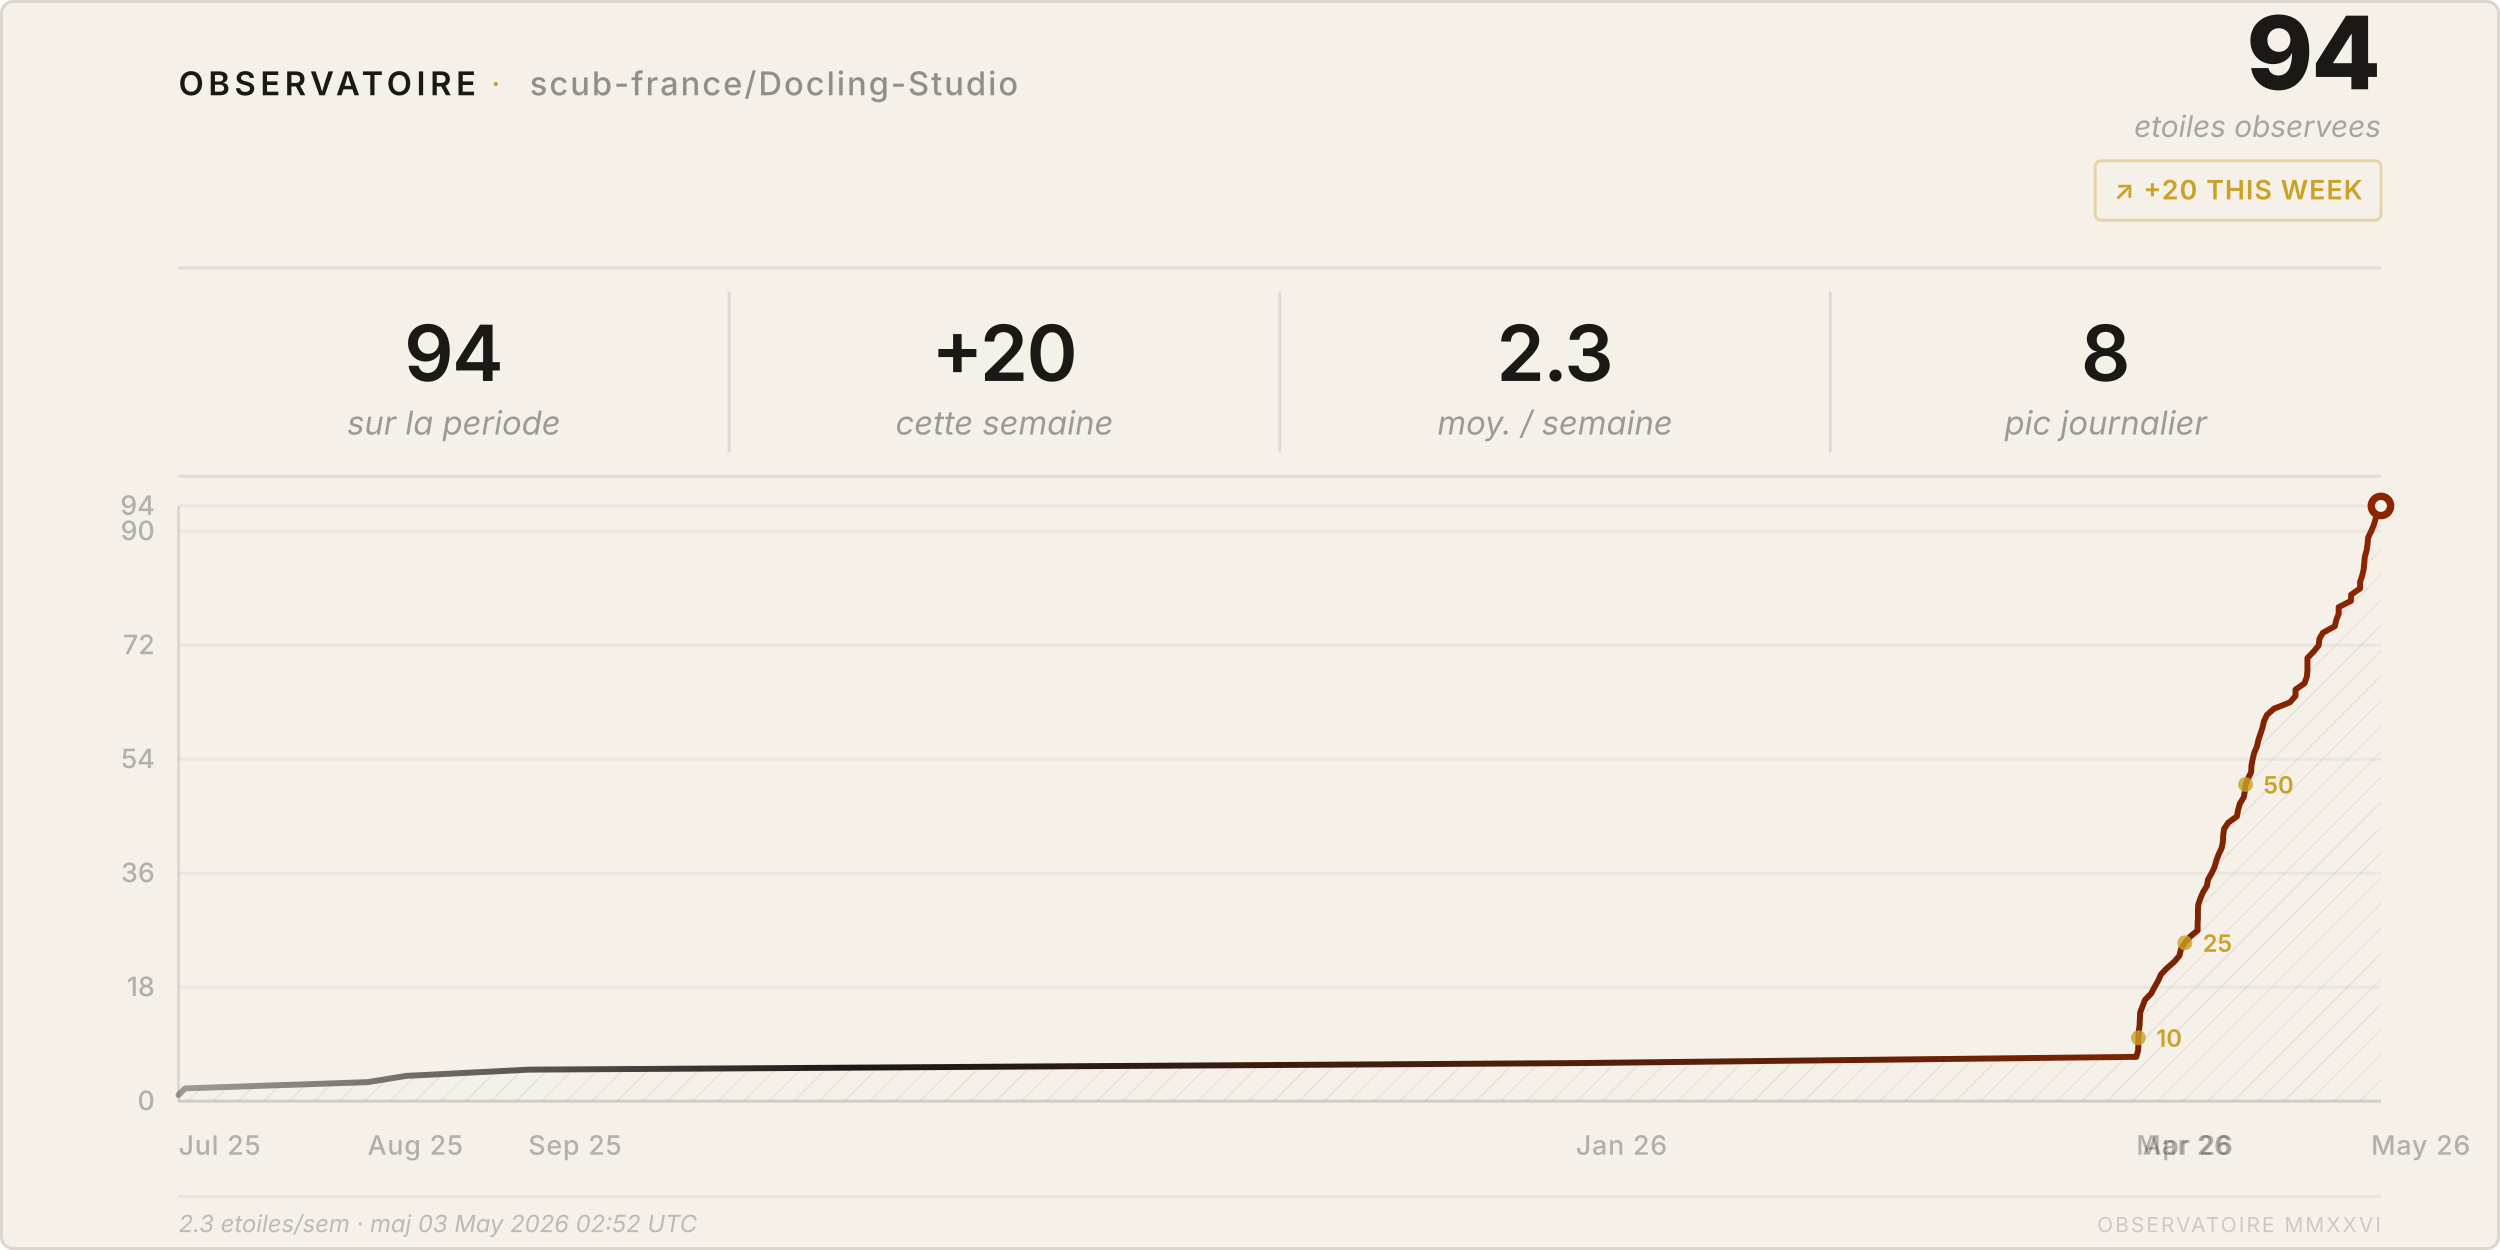
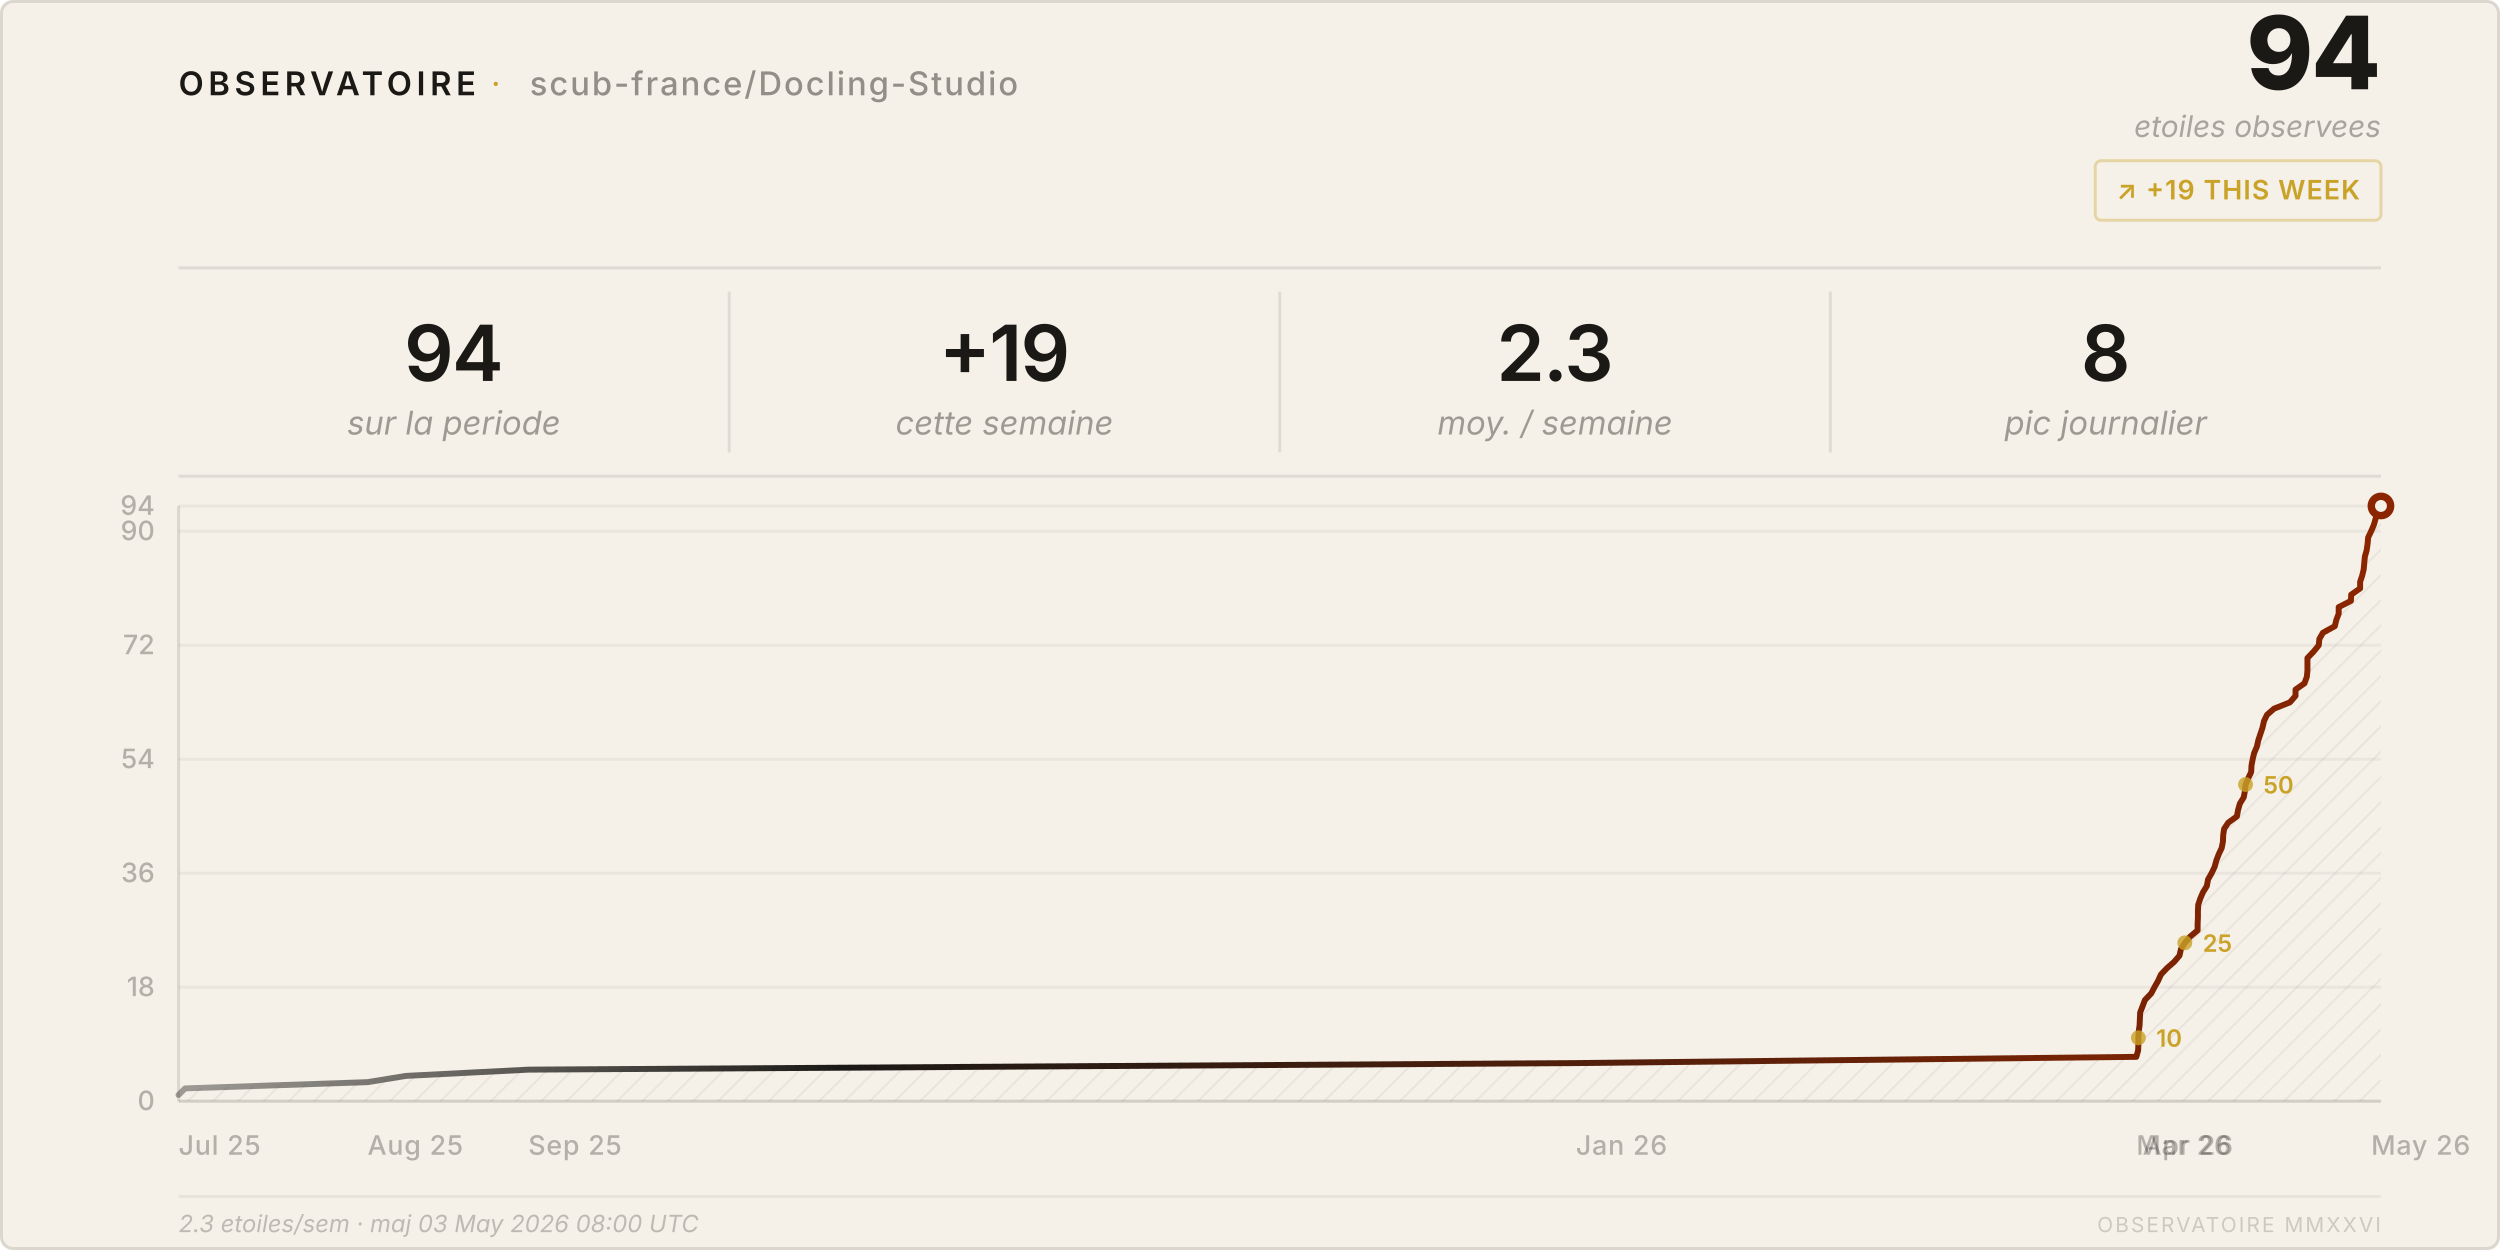
<svg xmlns="http://www.w3.org/2000/svg" viewBox="0 0 840 420" width="840" height="420">
  <style>
    text { font-family: system-ui, -apple-system, 'Segoe UI', sans-serif; }
  </style>
  <defs>
    <pattern id="h" patternUnits="userSpaceOnUse" width="6" height="6" patternTransform="rotate(45)">
      <line x1="0" y1="0" x2="0" y2="6" stroke="rgba(26,25,21,0.07)" stroke-width="1" />
    </pattern>
    <linearGradient id="lg" x1="0%" y1="0%" x2="100%" y2="0%">
      <stop offset="0%" stop-color="#1a1915" stop-opacity="0.4" />
      <stop offset="30%" stop-color="#1a1915" />
      <stop offset="100%" stop-color="#8b2500" />
    </linearGradient>
  </defs>
  <rect width="840" height="420" rx="4" fill="#f5f0e8" />
  <rect x=".5" y=".5" width="839" height="419" rx="4" fill="none" stroke="rgba(26,25,21,0.12)" />
  <text x="60" y="32" font-size="11" font-weight="600" letter-spacing="0.14em" fill="#1a1915">OBSERVATOIRE</text>
  <text x="165" y="32" font-size="11" fill="#c9a227" letter-spacing="0.08em">·</text>
  <text x="178" y="32" font-size="11" font-weight="500" letter-spacing="0.06em" fill="rgba(26,25,21,0.45)">scub-france/Docling-Studio</text>
  <text x="800" y="30" font-size="34" font-weight="800" fill="#1a1915" text-anchor="end" letter-spacing="-0.02em">94</text>
  <text x="800" y="46" font-size="10" fill="rgba(26,25,21,0.35)" text-anchor="end" font-style="italic">etoiles observees</text>
  <rect x="704" y="54" width="96" height="20" rx="2" fill="none" stroke="rgba(201,162,39,0.35)" />
-   <text x="752" y="67" font-size="9" font-weight="600" fill="#c9a227" text-anchor="middle" letter-spacing="0.04em">↗ +20 THIS WEEK</text>
+   <text x="752" y="67" font-size="9" font-weight="600" fill="#c9a227" text-anchor="middle" letter-spacing="0.04em">↗ +19 THIS WEEK</text>
  <line x1="60" y1="90" x2="800" y2="90" stroke="rgba(26,25,21,0.1)" />
  <text x="152.5" y="128" font-size="26" font-weight="600" fill="#1a1915" text-anchor="middle" letter-spacing="-0.02em">94</text>
  <text x="152.5" y="146" font-size="11" fill="rgba(26,25,21,0.4)" text-anchor="middle" font-style="italic">sur la periode</text>
  <line x1="245.0" y1="98" x2="245.0" y2="152" stroke="rgba(26,25,21,0.1)" />
-   <text x="337.5" y="128" font-size="26" font-weight="600" fill="#1a1915" text-anchor="middle" letter-spacing="-0.02em">+20</text>
+   <text x="337.5" y="128" font-size="26" font-weight="600" fill="#1a1915" text-anchor="middle" letter-spacing="-0.02em">+19</text>
  <text x="337.5" y="146" font-size="11" fill="rgba(26,25,21,0.4)" text-anchor="middle" font-style="italic">cette semaine</text>
  <line x1="430.0" y1="98" x2="430.0" y2="152" stroke="rgba(26,25,21,0.1)" />
  <text x="522.5" y="128" font-size="26" font-weight="600" fill="#1a1915" text-anchor="middle" letter-spacing="-0.02em">2.3</text>
  <text x="522.5" y="146" font-size="11" fill="rgba(26,25,21,0.4)" text-anchor="middle" font-style="italic">moy. / semaine</text>
  <line x1="615.0" y1="98" x2="615.0" y2="152" stroke="rgba(26,25,21,0.1)" />
  <text x="707.5" y="128" font-size="26" font-weight="600" fill="#1a1915" text-anchor="middle" letter-spacing="-0.02em">8</text>
  <text x="707.5" y="146" font-size="11" fill="rgba(26,25,21,0.4)" text-anchor="middle" font-style="italic">pic journalier</text>
  <line x1="60" y1="160" x2="800" y2="160" stroke="rgba(26,25,21,0.1)" />
  <line x1="60" y1="370.0" x2="800" y2="370.0" stroke="rgba(26,25,21,0.05)" />
  <text x="52" y="373.0" font-size="9" fill="rgba(26,25,21,0.3)" text-anchor="end" font-weight="500">0</text>
  <line x1="60" y1="331.7" x2="800" y2="331.7" stroke="rgba(26,25,21,0.05)" />
  <text x="52" y="334.7" font-size="9" fill="rgba(26,25,21,0.3)" text-anchor="end" font-weight="500">18</text>
  <line x1="60" y1="293.4" x2="800" y2="293.4" stroke="rgba(26,25,21,0.05)" />
  <text x="52" y="296.4" font-size="9" fill="rgba(26,25,21,0.3)" text-anchor="end" font-weight="500">36</text>
  <line x1="60" y1="255.1" x2="800" y2="255.1" stroke="rgba(26,25,21,0.05)" />
  <text x="52" y="258.1" font-size="9" fill="rgba(26,25,21,0.3)" text-anchor="end" font-weight="500">54</text>
  <line x1="60" y1="216.8" x2="800" y2="216.8" stroke="rgba(26,25,21,0.05)" />
  <text x="52" y="219.8" font-size="9" fill="rgba(26,25,21,0.3)" text-anchor="end" font-weight="500">72</text>
  <line x1="60" y1="178.5" x2="800" y2="178.5" stroke="rgba(26,25,21,0.05)" />
  <text x="52" y="181.5" font-size="9" fill="rgba(26,25,21,0.3)" text-anchor="end" font-weight="500">90</text>
  <line x1="60" y1="170.0" x2="800" y2="170.0" stroke="rgba(26,25,21,0.05)" />
  <text x="52" y="173.0" font-size="9" fill="rgba(26,25,21,0.3)" text-anchor="end" font-weight="500">94</text>
  <text x="60.0" y="388" font-size="9" fill="rgba(26,25,21,0.3)" font-weight="500" letter-spacing="0.03em">Jul 25</text>
  <text x="123.5" y="388" font-size="9" fill="rgba(26,25,21,0.3)" font-weight="500" letter-spacing="0.03em">Aug 25</text>
  <text x="177.5" y="388" font-size="9" fill="rgba(26,25,21,0.3)" font-weight="500" letter-spacing="0.03em">Sep 25</text>
  <text x="529.5" y="388" font-size="9" fill="rgba(26,25,21,0.3)" font-weight="500" letter-spacing="0.03em">Jan 26</text>
  <text x="717.8" y="388" font-size="9" fill="rgba(26,25,21,0.3)" font-weight="500" letter-spacing="0.03em">Mar 26</text>
  <text x="719.9" y="388" font-size="9" fill="rgba(26,25,21,0.3)" font-weight="500" letter-spacing="0.03em">Apr 26</text>
  <text x="796.7" y="388" font-size="9" fill="rgba(26,25,21,0.3)" font-weight="500" letter-spacing="0.03em">May 26</text>
  <line x1="60" y1="170" x2="60" y2="370" stroke="rgba(26,25,21,0.12)" />
  <line x1="60" y1="370" x2="800" y2="370" stroke="rgba(26,25,21,0.12)" />
  <path d="M 60.0,370 L 60.0,367.9 L 62.2,365.7 L 123.5,363.6 L 136.4,361.5 L 177.5,359.4 L 529.5,357.2 L 717.8,355.1 L 718.4,353.0 L 718.5,350.9 L 718.5,348.7 L 718.6,346.6 L 718.9,344.5 L 719.0,342.3 L 719.1,340.2 L 719.9,338.1 L 720.7,336.0 L 722.8,333.8 L 723.9,331.7 L 725.1,329.6 L 726.1,327.4 L 728.1,325.3 L 730.5,323.2 L 732.3,321.1 L 732.8,318.9 L 734.1,316.8 L 735.9,314.7 L 738.4,312.6 L 738.4,310.4 L 738.5,308.3 L 738.5,306.2 L 738.6,304.0 L 739.3,301.9 L 740.2,299.8 L 741.5,297.7 L 741.9,295.5 L 743.1,293.4 L 744.1,291.3 L 744.7,289.1 L 745.5,287.0 L 746.5,284.9 L 746.9,282.8 L 747.0,280.6 L 747.3,278.5 L 748.7,276.4 L 751.6,274.3 L 752.0,272.1 L 752.6,270.0 L 753.9,267.9 L 754.3,265.7 L 754.5,263.6 L 755.4,261.5 L 756.4,259.4 L 756.5,257.2 L 756.9,255.1 L 757.4,253.0 L 758.3,250.9 L 758.8,248.7 L 759.5,246.6 L 760.2,244.5 L 760.7,242.3 L 761.7,240.2 L 764.1,238.1 L 769.4,236.0 L 771.3,233.8 L 771.3,231.7 L 774.3,229.6 L 775.1,227.4 L 775.3,225.3 L 775.3,223.2 L 775.3,221.1 L 777.4,218.9 L 779.1,216.8 L 779.3,214.7 L 780.5,212.6 L 784.5,210.4 L 785.0,208.3 L 785.8,206.2 L 785.8,204.0 L 789.9,201.9 L 790.0,199.8 L 793.0,197.7 L 793.0,195.5 L 793.7,193.4 L 794.2,191.3 L 794.4,189.1 L 794.6,187.0 L 795.2,184.9 L 795.5,182.8 L 795.7,180.6 L 796.7,178.5 L 797.6,176.4 L 798.2,174.3 L 799.0,172.1 L 800.0,170.0 L 800.0,370 Z" fill="url(#h)" />
  <polyline points="60.0,367.9 62.2,365.7 123.5,363.6 136.4,361.5 177.5,359.4 529.5,357.2 717.8,355.1 718.4,353.0 718.5,350.9 718.5,348.7 718.6,346.6 718.9,344.5 719.0,342.3 719.1,340.2 719.9,338.1 720.7,336.0 722.8,333.8 723.9,331.7 725.1,329.6 726.1,327.4 728.1,325.3 730.5,323.2 732.3,321.1 732.8,318.9 734.1,316.8 735.9,314.7 738.4,312.6 738.4,310.4 738.5,308.3 738.5,306.2 738.6,304.0 739.3,301.9 740.2,299.8 741.5,297.7 741.9,295.5 743.1,293.4 744.1,291.3 744.7,289.1 745.5,287.0 746.5,284.9 746.9,282.8 747.0,280.6 747.3,278.5 748.7,276.4 751.6,274.3 752.0,272.1 752.6,270.0 753.9,267.9 754.3,265.7 754.5,263.6 755.4,261.5 756.4,259.4 756.5,257.2 756.9,255.1 757.4,253.0 758.3,250.9 758.8,248.7 759.5,246.6 760.2,244.5 760.7,242.3 761.7,240.2 764.1,238.1 769.4,236.0 771.3,233.8 771.3,231.7 774.3,229.6 775.1,227.4 775.3,225.3 775.3,223.2 775.3,221.1 777.4,218.9 779.1,216.8 779.3,214.7 780.5,212.6 784.5,210.4 785.0,208.3 785.8,206.2 785.8,204.0 789.9,201.9 790.0,199.8 793.0,197.7 793.0,195.5 793.7,193.4 794.2,191.3 794.4,189.1 794.6,187.0 795.2,184.9 795.5,182.8 795.7,180.6 796.7,178.5 797.6,176.4 798.2,174.3 799.0,172.1 800.0,170.0" fill="none" stroke="url(#lg)" stroke-width="2" stroke-linejoin="round" stroke-linecap="round" />
  <circle cx="800.0" cy="170.0" r="4.5" fill="#8b2500" />
  <circle cx="800.0" cy="170.0" r="2" fill="#f5f0e8" />
  <circle cx="718.5" cy="348.7" r="2.5" fill="#c9a227" opacity="0.8" />
  <text x="724.5" y="351.7" font-size="8" fill="#c9a227" font-weight="600">10</text>
  <circle cx="734.1" cy="316.8" r="2.5" fill="#c9a227" opacity="0.8" />
  <text x="740.1" y="319.8" font-size="8" fill="#c9a227" font-weight="600">25</text>
  <circle cx="754.5" cy="263.6" r="2.5" fill="#c9a227" opacity="0.8" />
  <text x="760.5" y="266.6" font-size="8" fill="#c9a227" font-weight="600">50</text>
  <line x1="60" y1="402" x2="800" y2="402" stroke="rgba(26,25,21,0.06)" />
-   <text x="60" y="414" font-size="8" fill="rgba(26,25,21,0.25)" font-style="italic">2.3 etoiles/sem · maj 03 May 2026 02:52 UTC</text>
+   <text x="60" y="414" font-size="8" fill="rgba(26,25,21,0.25)" font-style="italic">2.3 etoiles/sem · maj 03 May 2026 08:00 UTC</text>
  <text x="800" y="414" font-size="7" fill="rgba(26,25,21,0.18)" text-anchor="end" letter-spacing="0.1em">OBSERVATOIRE MMXXVI</text>
</svg>
